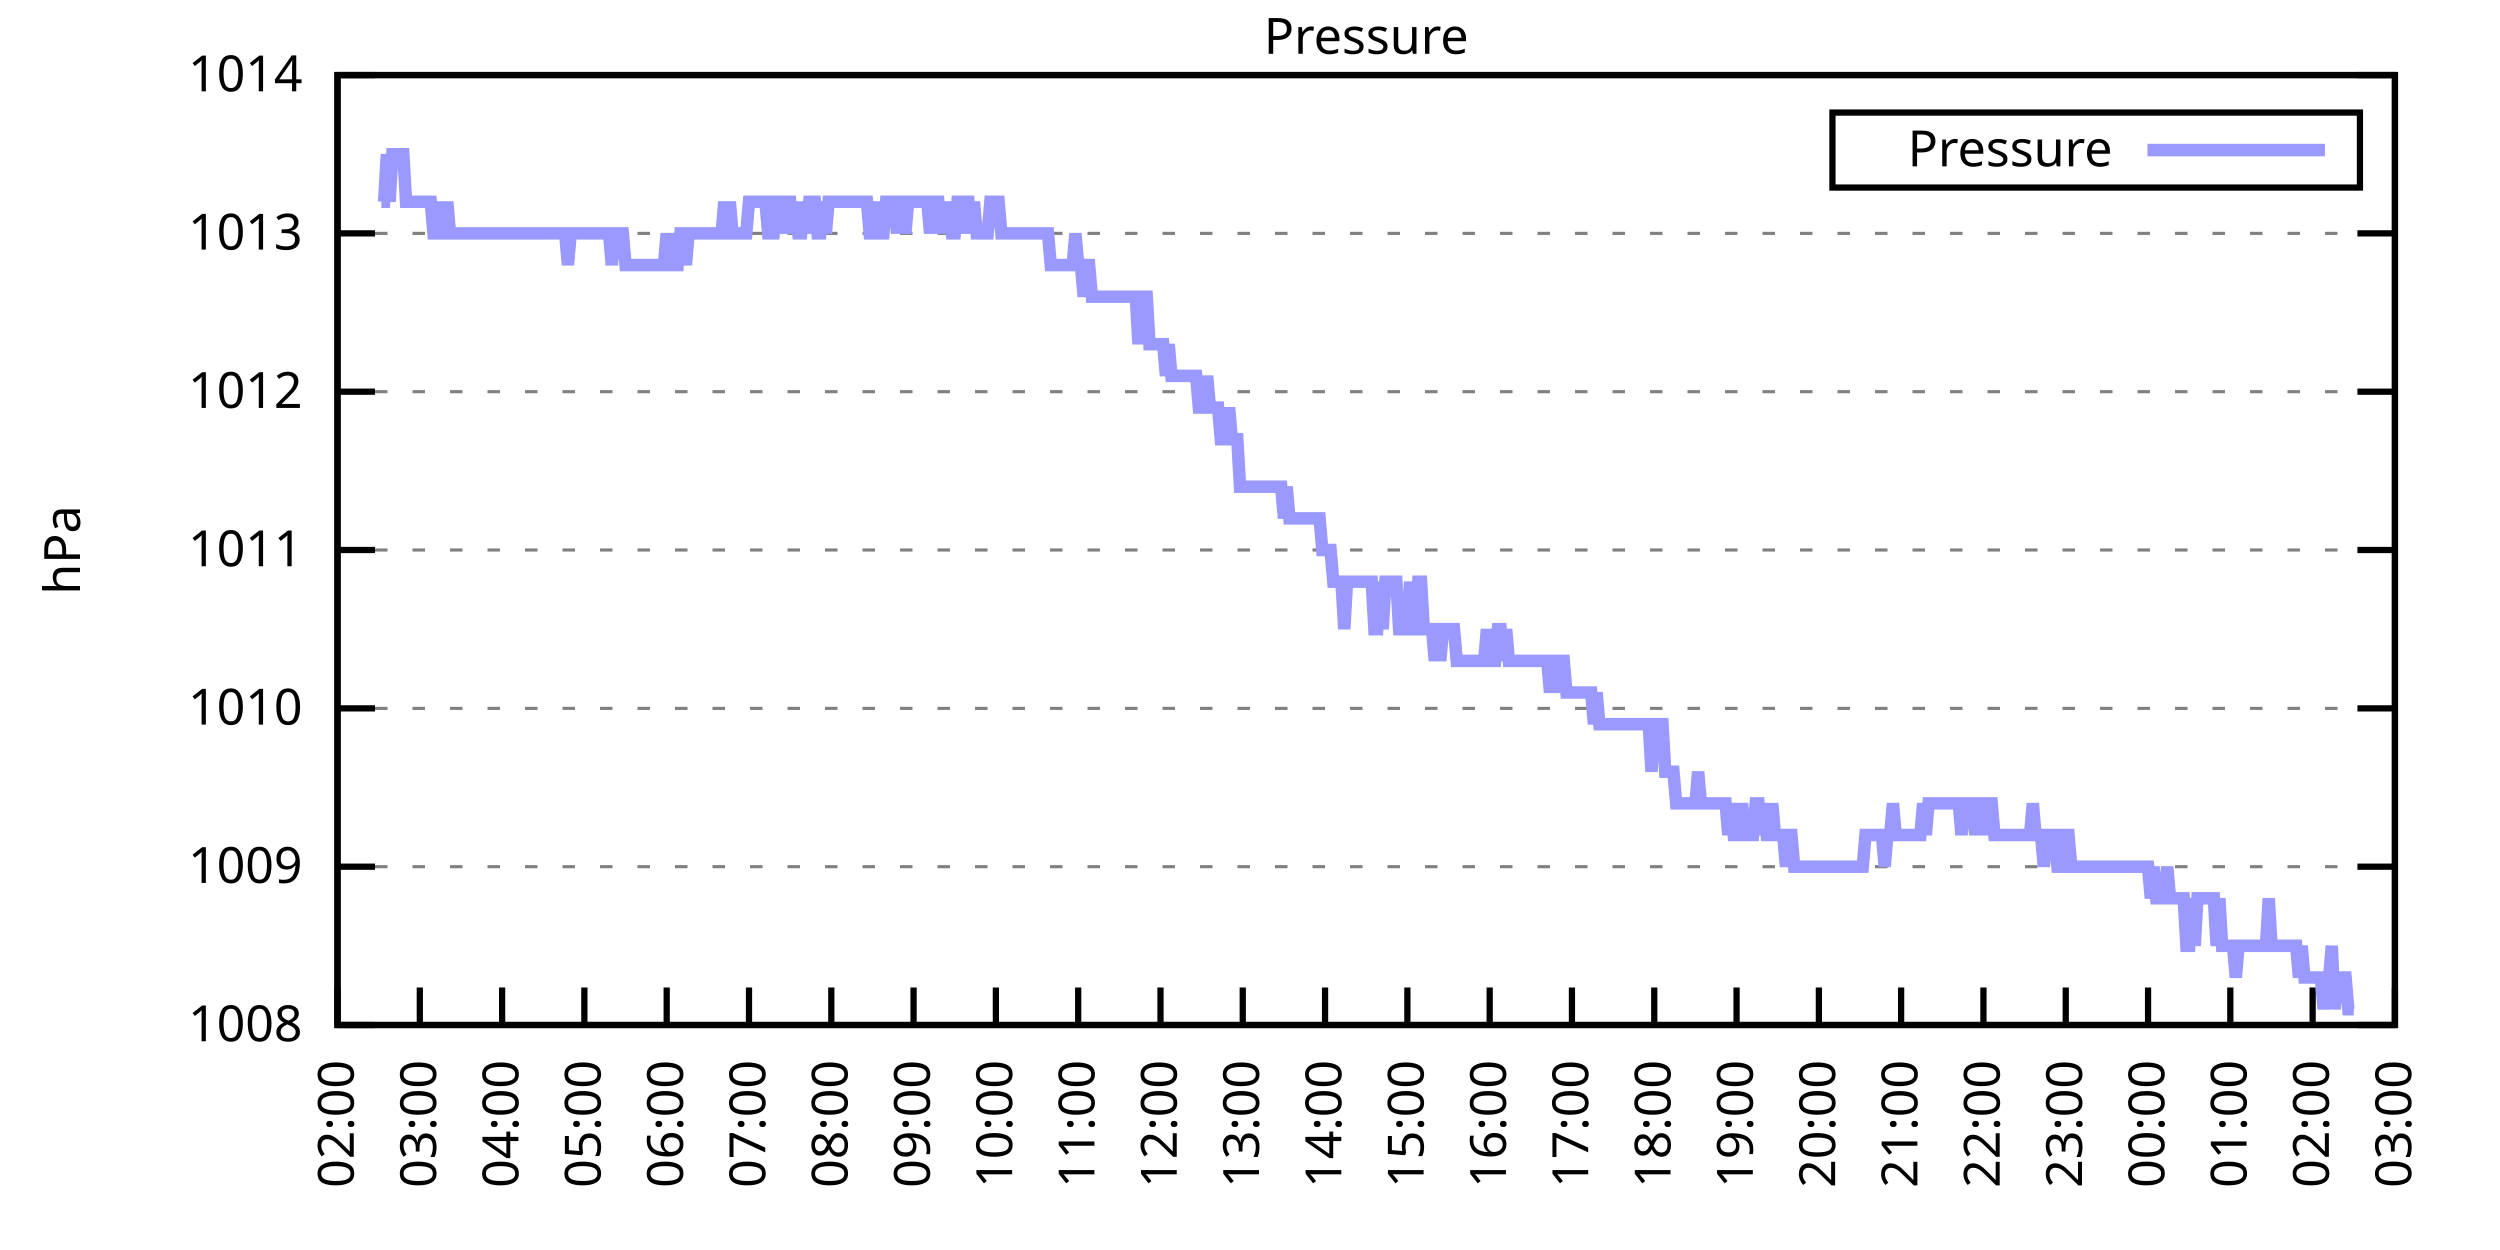
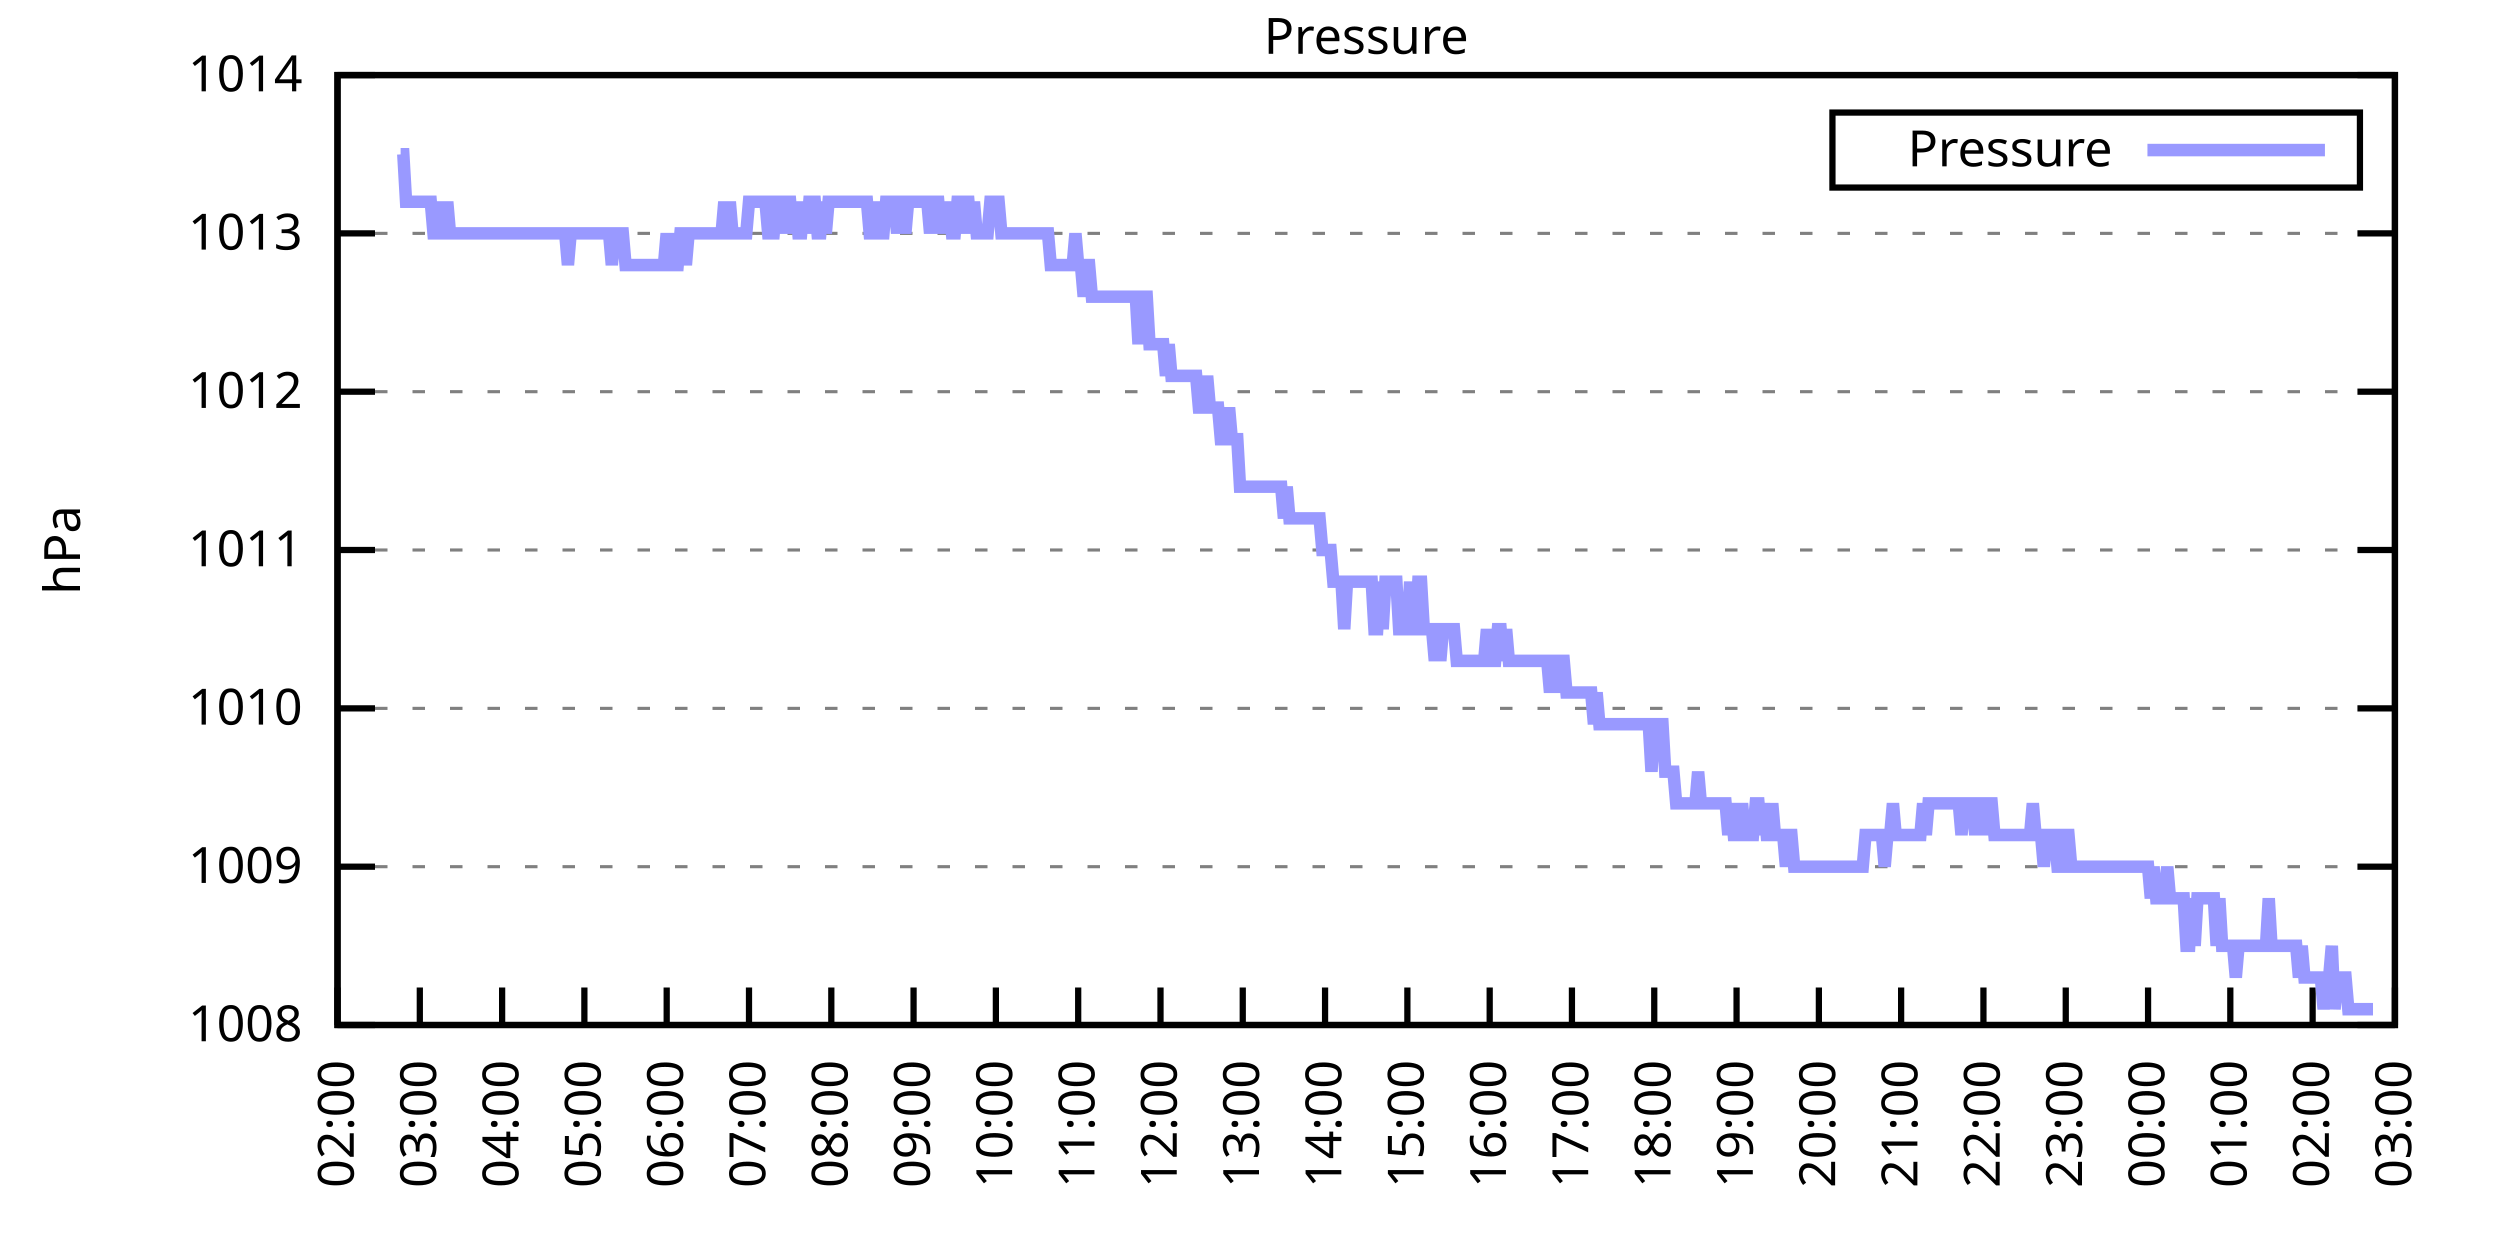
<svg xmlns="http://www.w3.org/2000/svg" xmlns:xlink="http://www.w3.org/1999/xlink" width="400" height="200" viewBox="0 0 400 200">
  <g id="gnuplot_canvas">
    <rect x="0" y="0" width="400" height="200" fill="none" />
    <defs>
      <circle id="gpDot" r="0.5" stroke-width="0.5" stroke="currentColor" />
      <path id="gpPt0" stroke-width="0.333" stroke="currentColor" d="M-1,0 h2 M0,-1 v2" />
      <path id="gpPt1" stroke-width="0.333" stroke="currentColor" d="M-1,-1 L1,1 M1,-1 L-1,1" />
      <path id="gpPt2" stroke-width="0.333" stroke="currentColor" d="M-1,0 L1,0 M0,-1 L0,1 M-1,-1 L1,1 M-1,1 L1,-1" />
      <rect id="gpPt3" stroke-width="0.333" stroke="currentColor" x="-1" y="-1" width="2" height="2" />
      <rect id="gpPt4" stroke-width="0.333" stroke="currentColor" fill="currentColor" x="-1" y="-1" width="2" height="2" />
      <circle id="gpPt5" stroke-width="0.333" stroke="currentColor" cx="0" cy="0" r="1" />
      <use xlink:href="#gpPt5" id="gpPt6" fill="currentColor" stroke="none" />
      <path id="gpPt7" stroke-width="0.333" stroke="currentColor" d="M0,-1.33 L-1.33,0.67 L1.33,0.67 z" />
      <use xlink:href="#gpPt7" id="gpPt8" fill="currentColor" stroke="none" />
      <use xlink:href="#gpPt7" id="gpPt9" stroke="currentColor" transform="rotate(180)" />
      <use xlink:href="#gpPt9" id="gpPt10" fill="currentColor" stroke="none" />
      <use xlink:href="#gpPt3" id="gpPt11" stroke="currentColor" transform="rotate(45)" />
      <use xlink:href="#gpPt11" id="gpPt12" fill="currentColor" stroke="none" />
      <path id="gpPt13" stroke-width="0.333" stroke="currentColor" d="M0,1.330 L1.265,0.411 L0.782,-1.067 L-0.782,-1.076 L-1.265,0.411 z" />
      <use xlink:href="#gpPt13" id="gpPt14" fill="currentColor" stroke="none" />
      <filter id="textbox" filterUnits="objectBoundingBox" x="0" y="0" height="1" width="1">
        <feFlood flood-color="white" flood-opacity="1" result="bgnd" />
        <feComposite in="SourceGraphic" in2="bgnd" operator="atop" />
      </filter>
      <filter id="greybox" filterUnits="objectBoundingBox" x="0" y="0" height="1" width="1">
        <feFlood flood-color="lightgrey" flood-opacity="1" result="grey" />
        <feComposite in="SourceGraphic" in2="grey" operator="atop" />
      </filter>
    </defs>
    <g fill="none" color="white" stroke="currentColor" stroke-width="1.00" stroke-linecap="butt" stroke-linejoin="miter">
</g>
    <g fill="none" color="black" stroke="currentColor" stroke-width="1.00" stroke-linecap="butt" stroke-linejoin="miter">
      <g stroke="none" shape-rendering="crispEdges">
        <polygon fill="rgb(255, 255, 255)" points="54.00,164.00 383.18,164.00 383.18,12.02 54.00,12.02 " />
      </g>
    </g>
    <g fill="none" color="black" stroke="currentColor" stroke-width="1.00" stroke-linecap="butt" stroke-linejoin="miter">
</g>
    <g fill="none" color="black" stroke="black" stroke-width="0.50" stroke-linecap="butt" stroke-linejoin="miter">
</g>
    <g fill="none" color="gray" stroke="currentColor" stroke-width="0.50" stroke-linecap="butt" stroke-linejoin="miter">
      <path stroke="gray" stroke-dasharray="2,4" class="gridline" d="M54.00,164.00 L383.19,164.00  " />
    </g>
    <g fill="none" color="gray" stroke="gray" stroke-width="1.00" stroke-linecap="butt" stroke-linejoin="miter">
</g>
    <g fill="none" color="black" stroke="currentColor" stroke-width="1.00" stroke-linecap="butt" stroke-linejoin="miter">
      <path stroke="black" d="M54.00,164.00 L60.00,164.00 M383.19,164.00 L377.19,164.00  " />
      <g transform="translate(48.40,166.60)" stroke="none" fill="black" font-family="Sans" font-size="8.00" text-anchor="end">
        <text>
          <tspan font-family="Sans"> 1008</tspan>
        </text>
      </g>
    </g>
    <g fill="none" color="black" stroke="currentColor" stroke-width="1.00" stroke-linecap="butt" stroke-linejoin="miter">
</g>
    <g fill="none" color="black" stroke="black" stroke-width="0.50" stroke-linecap="butt" stroke-linejoin="miter">
</g>
    <g fill="none" color="gray" stroke="currentColor" stroke-width="0.50" stroke-linecap="butt" stroke-linejoin="miter">
      <path stroke="gray" stroke-dasharray="2,4" class="gridline" d="M54.00,138.67 L383.19,138.67  " />
    </g>
    <g fill="none" color="gray" stroke="gray" stroke-width="1.00" stroke-linecap="butt" stroke-linejoin="miter">
</g>
    <g fill="none" color="black" stroke="currentColor" stroke-width="1.00" stroke-linecap="butt" stroke-linejoin="miter">
      <path stroke="black" d="M54.00,138.67 L60.00,138.67 M383.19,138.67 L377.19,138.67  " />
      <g transform="translate(48.40,141.27)" stroke="none" fill="black" font-family="Sans" font-size="8.00" text-anchor="end">
        <text>
          <tspan font-family="Sans"> 1009</tspan>
        </text>
      </g>
    </g>
    <g fill="none" color="black" stroke="currentColor" stroke-width="1.00" stroke-linecap="butt" stroke-linejoin="miter">
</g>
    <g fill="none" color="black" stroke="black" stroke-width="0.50" stroke-linecap="butt" stroke-linejoin="miter">
</g>
    <g fill="none" color="gray" stroke="currentColor" stroke-width="0.50" stroke-linecap="butt" stroke-linejoin="miter">
      <path stroke="gray" stroke-dasharray="2,4" class="gridline" d="M54.00,113.34 L383.19,113.34  " />
    </g>
    <g fill="none" color="gray" stroke="gray" stroke-width="1.00" stroke-linecap="butt" stroke-linejoin="miter">
</g>
    <g fill="none" color="black" stroke="currentColor" stroke-width="1.00" stroke-linecap="butt" stroke-linejoin="miter">
      <path stroke="black" d="M54.00,113.34 L60.00,113.34 M383.19,113.34 L377.19,113.34  " />
      <g transform="translate(48.40,115.94)" stroke="none" fill="black" font-family="Sans" font-size="8.00" text-anchor="end">
        <text>
          <tspan font-family="Sans"> 1010</tspan>
        </text>
      </g>
    </g>
    <g fill="none" color="black" stroke="currentColor" stroke-width="1.00" stroke-linecap="butt" stroke-linejoin="miter">
</g>
    <g fill="none" color="black" stroke="black" stroke-width="0.50" stroke-linecap="butt" stroke-linejoin="miter">
</g>
    <g fill="none" color="gray" stroke="currentColor" stroke-width="0.50" stroke-linecap="butt" stroke-linejoin="miter">
      <path stroke="gray" stroke-dasharray="2,4" class="gridline" d="M54.00,88.00 L383.19,88.00  " />
    </g>
    <g fill="none" color="gray" stroke="gray" stroke-width="1.00" stroke-linecap="butt" stroke-linejoin="miter">
</g>
    <g fill="none" color="black" stroke="currentColor" stroke-width="1.00" stroke-linecap="butt" stroke-linejoin="miter">
      <path stroke="black" d="M54.00,88.00 L60.00,88.00 M383.19,88.00 L377.19,88.00  " />
      <g transform="translate(48.40,90.60)" stroke="none" fill="black" font-family="Sans" font-size="8.00" text-anchor="end">
        <text>
          <tspan font-family="Sans"> 1011</tspan>
        </text>
      </g>
    </g>
    <g fill="none" color="black" stroke="currentColor" stroke-width="1.00" stroke-linecap="butt" stroke-linejoin="miter">
</g>
    <g fill="none" color="black" stroke="black" stroke-width="0.50" stroke-linecap="butt" stroke-linejoin="miter">
</g>
    <g fill="none" color="gray" stroke="currentColor" stroke-width="0.50" stroke-linecap="butt" stroke-linejoin="miter">
      <path stroke="gray" stroke-dasharray="2,4" class="gridline" d="M54.00,62.67 L383.19,62.67  " />
    </g>
    <g fill="none" color="gray" stroke="gray" stroke-width="1.00" stroke-linecap="butt" stroke-linejoin="miter">
</g>
    <g fill="none" color="black" stroke="currentColor" stroke-width="1.00" stroke-linecap="butt" stroke-linejoin="miter">
      <path stroke="black" d="M54.00,62.67 L60.00,62.67 M383.19,62.67 L377.19,62.67  " />
      <g transform="translate(48.40,65.27)" stroke="none" fill="black" font-family="Sans" font-size="8.00" text-anchor="end">
        <text>
          <tspan font-family="Sans"> 1012</tspan>
        </text>
      </g>
    </g>
    <g fill="none" color="black" stroke="currentColor" stroke-width="1.00" stroke-linecap="butt" stroke-linejoin="miter">
</g>
    <g fill="none" color="black" stroke="black" stroke-width="0.50" stroke-linecap="butt" stroke-linejoin="miter">
</g>
    <g fill="none" color="gray" stroke="currentColor" stroke-width="0.50" stroke-linecap="butt" stroke-linejoin="miter">
      <path stroke="gray" stroke-dasharray="2,4" class="gridline" d="M54.00,37.34 L383.19,37.34  " />
    </g>
    <g fill="none" color="gray" stroke="gray" stroke-width="1.00" stroke-linecap="butt" stroke-linejoin="miter">
</g>
    <g fill="none" color="black" stroke="currentColor" stroke-width="1.00" stroke-linecap="butt" stroke-linejoin="miter">
      <path stroke="black" d="M54.00,37.34 L60.00,37.34 M383.19,37.34 L377.19,37.34  " />
      <g transform="translate(48.40,39.94)" stroke="none" fill="black" font-family="Sans" font-size="8.00" text-anchor="end">
        <text>
          <tspan font-family="Sans"> 1013</tspan>
        </text>
      </g>
    </g>
    <g fill="none" color="black" stroke="currentColor" stroke-width="1.00" stroke-linecap="butt" stroke-linejoin="miter">
</g>
    <g fill="none" color="black" stroke="black" stroke-width="0.50" stroke-linecap="butt" stroke-linejoin="miter">
</g>
    <g fill="none" color="gray" stroke="currentColor" stroke-width="0.50" stroke-linecap="butt" stroke-linejoin="miter">
      <path stroke="gray" stroke-dasharray="2,4" class="gridline" d="M54.00,12.01 L383.19,12.01  " />
    </g>
    <g fill="none" color="gray" stroke="gray" stroke-width="1.00" stroke-linecap="butt" stroke-linejoin="miter">
</g>
    <g fill="none" color="black" stroke="currentColor" stroke-width="1.00" stroke-linecap="butt" stroke-linejoin="miter">
      <path stroke="black" d="M54.00,12.01 L60.00,12.01 M383.19,12.01 L377.19,12.01  " />
      <g transform="translate(48.40,14.61)" stroke="none" fill="black" font-family="Sans" font-size="8.00" text-anchor="end">
        <text>
          <tspan font-family="Sans"> 1014</tspan>
        </text>
      </g>
    </g>
    <g fill="none" color="black" stroke="currentColor" stroke-width="1.00" stroke-linecap="butt" stroke-linejoin="miter">
      <path stroke="black" d="M54.00,164.00 L54.00,158.00  " />
      <g transform="translate(56.60,169.60) rotate(270.00)" stroke="none" fill="black" font-family="Sans" font-size="8.00" text-anchor="end">
        <text>
          <tspan font-family="Sans">02:00</tspan>
        </text>
      </g>
    </g>
    <g fill="none" color="black" stroke="currentColor" stroke-width="1.00" stroke-linecap="butt" stroke-linejoin="miter">
      <path stroke="black" d="M67.17,164.00 L67.17,158.00  " />
      <g transform="translate(69.77,169.60) rotate(270.00)" stroke="none" fill="black" font-family="Sans" font-size="8.00" text-anchor="end">
        <text>
          <tspan font-family="Sans">03:00</tspan>
        </text>
      </g>
    </g>
    <g fill="none" color="black" stroke="currentColor" stroke-width="1.00" stroke-linecap="butt" stroke-linejoin="miter">
      <path stroke="black" d="M80.34,164.00 L80.34,158.00  " />
      <g transform="translate(82.94,169.60) rotate(270.00)" stroke="none" fill="black" font-family="Sans" font-size="8.00" text-anchor="end">
        <text>
          <tspan font-family="Sans">04:00</tspan>
        </text>
      </g>
    </g>
    <g fill="none" color="black" stroke="currentColor" stroke-width="1.00" stroke-linecap="butt" stroke-linejoin="miter">
      <path stroke="black" d="M93.50,164.00 L93.50,158.00  " />
      <g transform="translate(96.10,169.60) rotate(270.00)" stroke="none" fill="black" font-family="Sans" font-size="8.00" text-anchor="end">
        <text>
          <tspan font-family="Sans">05:00</tspan>
        </text>
      </g>
    </g>
    <g fill="none" color="black" stroke="currentColor" stroke-width="1.00" stroke-linecap="butt" stroke-linejoin="miter">
      <path stroke="black" d="M106.67,164.00 L106.67,158.00  " />
      <g transform="translate(109.27,169.60) rotate(270.00)" stroke="none" fill="black" font-family="Sans" font-size="8.00" text-anchor="end">
        <text>
          <tspan font-family="Sans">06:00</tspan>
        </text>
      </g>
    </g>
    <g fill="none" color="black" stroke="currentColor" stroke-width="1.00" stroke-linecap="butt" stroke-linejoin="miter">
      <path stroke="black" d="M119.84,164.00 L119.84,158.00  " />
      <g transform="translate(122.44,169.60) rotate(270.00)" stroke="none" fill="black" font-family="Sans" font-size="8.00" text-anchor="end">
        <text>
          <tspan font-family="Sans">07:00</tspan>
        </text>
      </g>
    </g>
    <g fill="none" color="black" stroke="currentColor" stroke-width="1.00" stroke-linecap="butt" stroke-linejoin="miter">
      <path stroke="black" d="M133.01,164.00 L133.01,158.00  " />
      <g transform="translate(135.61,169.60) rotate(270.00)" stroke="none" fill="black" font-family="Sans" font-size="8.00" text-anchor="end">
        <text>
          <tspan font-family="Sans">08:00</tspan>
        </text>
      </g>
    </g>
    <g fill="none" color="black" stroke="currentColor" stroke-width="1.00" stroke-linecap="butt" stroke-linejoin="miter">
      <path stroke="black" d="M146.17,164.00 L146.17,158.00  " />
      <g transform="translate(148.77,169.60) rotate(270.00)" stroke="none" fill="black" font-family="Sans" font-size="8.00" text-anchor="end">
        <text>
          <tspan font-family="Sans">09:00</tspan>
        </text>
      </g>
    </g>
    <g fill="none" color="black" stroke="currentColor" stroke-width="1.00" stroke-linecap="butt" stroke-linejoin="miter">
      <path stroke="black" d="M159.34,164.00 L159.34,158.00  " />
      <g transform="translate(161.94,169.60) rotate(270.00)" stroke="none" fill="black" font-family="Sans" font-size="8.00" text-anchor="end">
        <text>
          <tspan font-family="Sans">10:00</tspan>
        </text>
      </g>
    </g>
    <g fill="none" color="black" stroke="currentColor" stroke-width="1.00" stroke-linecap="butt" stroke-linejoin="miter">
      <path stroke="black" d="M172.51,164.00 L172.51,158.00  " />
      <g transform="translate(175.11,169.60) rotate(270.00)" stroke="none" fill="black" font-family="Sans" font-size="8.00" text-anchor="end">
        <text>
          <tspan font-family="Sans">11:00</tspan>
        </text>
      </g>
    </g>
    <g fill="none" color="black" stroke="currentColor" stroke-width="1.00" stroke-linecap="butt" stroke-linejoin="miter">
      <path stroke="black" d="M185.68,164.00 L185.68,158.00  " />
      <g transform="translate(188.28,169.60) rotate(270.00)" stroke="none" fill="black" font-family="Sans" font-size="8.00" text-anchor="end">
        <text>
          <tspan font-family="Sans">12:00</tspan>
        </text>
      </g>
    </g>
    <g fill="none" color="black" stroke="currentColor" stroke-width="1.00" stroke-linecap="butt" stroke-linejoin="miter">
      <path stroke="black" d="M198.84,164.00 L198.84,158.00  " />
      <g transform="translate(201.44,169.60) rotate(270.00)" stroke="none" fill="black" font-family="Sans" font-size="8.00" text-anchor="end">
        <text>
          <tspan font-family="Sans">13:00</tspan>
        </text>
      </g>
    </g>
    <g fill="none" color="black" stroke="currentColor" stroke-width="1.00" stroke-linecap="butt" stroke-linejoin="miter">
      <path stroke="black" d="M212.01,164.00 L212.01,158.00  " />
      <g transform="translate(214.61,169.60) rotate(270.00)" stroke="none" fill="black" font-family="Sans" font-size="8.00" text-anchor="end">
        <text>
          <tspan font-family="Sans">14:00</tspan>
        </text>
      </g>
    </g>
    <g fill="none" color="black" stroke="currentColor" stroke-width="1.00" stroke-linecap="butt" stroke-linejoin="miter">
      <path stroke="black" d="M225.18,164.00 L225.18,158.00  " />
      <g transform="translate(227.78,169.60) rotate(270.00)" stroke="none" fill="black" font-family="Sans" font-size="8.00" text-anchor="end">
        <text>
          <tspan font-family="Sans">15:00</tspan>
        </text>
      </g>
    </g>
    <g fill="none" color="black" stroke="currentColor" stroke-width="1.00" stroke-linecap="butt" stroke-linejoin="miter">
      <path stroke="black" d="M238.35,164.00 L238.35,158.00  " />
      <g transform="translate(240.95,169.60) rotate(270.00)" stroke="none" fill="black" font-family="Sans" font-size="8.00" text-anchor="end">
        <text>
          <tspan font-family="Sans">16:00</tspan>
        </text>
      </g>
    </g>
    <g fill="none" color="black" stroke="currentColor" stroke-width="1.00" stroke-linecap="butt" stroke-linejoin="miter">
      <path stroke="black" d="M251.51,164.00 L251.51,158.00  " />
      <g transform="translate(254.11,169.60) rotate(270.00)" stroke="none" fill="black" font-family="Sans" font-size="8.00" text-anchor="end">
        <text>
          <tspan font-family="Sans">17:00</tspan>
        </text>
      </g>
    </g>
    <g fill="none" color="black" stroke="currentColor" stroke-width="1.00" stroke-linecap="butt" stroke-linejoin="miter">
      <path stroke="black" d="M264.68,164.00 L264.68,158.00  " />
      <g transform="translate(267.28,169.60) rotate(270.00)" stroke="none" fill="black" font-family="Sans" font-size="8.00" text-anchor="end">
        <text>
          <tspan font-family="Sans">18:00</tspan>
        </text>
      </g>
    </g>
    <g fill="none" color="black" stroke="currentColor" stroke-width="1.00" stroke-linecap="butt" stroke-linejoin="miter">
      <path stroke="black" d="M277.85,164.00 L277.85,158.00  " />
      <g transform="translate(280.45,169.60) rotate(270.00)" stroke="none" fill="black" font-family="Sans" font-size="8.00" text-anchor="end">
        <text>
          <tspan font-family="Sans">19:00</tspan>
        </text>
      </g>
    </g>
    <g fill="none" color="black" stroke="currentColor" stroke-width="1.00" stroke-linecap="butt" stroke-linejoin="miter">
      <path stroke="black" d="M291.02,164.00 L291.02,158.00  " />
      <g transform="translate(293.62,169.60) rotate(270.00)" stroke="none" fill="black" font-family="Sans" font-size="8.00" text-anchor="end">
        <text>
          <tspan font-family="Sans">20:00</tspan>
        </text>
      </g>
    </g>
    <g fill="none" color="black" stroke="currentColor" stroke-width="1.00" stroke-linecap="butt" stroke-linejoin="miter">
      <path stroke="black" d="M304.18,164.00 L304.18,158.00  " />
      <g transform="translate(306.78,169.60) rotate(270.00)" stroke="none" fill="black" font-family="Sans" font-size="8.00" text-anchor="end">
        <text>
          <tspan font-family="Sans">21:00</tspan>
        </text>
      </g>
    </g>
    <g fill="none" color="black" stroke="currentColor" stroke-width="1.00" stroke-linecap="butt" stroke-linejoin="miter">
      <path stroke="black" d="M317.35,164.00 L317.35,158.00  " />
      <g transform="translate(319.95,169.60) rotate(270.00)" stroke="none" fill="black" font-family="Sans" font-size="8.00" text-anchor="end">
        <text>
          <tspan font-family="Sans">22:00</tspan>
        </text>
      </g>
    </g>
    <g fill="none" color="black" stroke="currentColor" stroke-width="1.00" stroke-linecap="butt" stroke-linejoin="miter">
      <path stroke="black" d="M330.52,164.00 L330.52,158.00  " />
      <g transform="translate(333.12,169.60) rotate(270.00)" stroke="none" fill="black" font-family="Sans" font-size="8.00" text-anchor="end">
        <text>
          <tspan font-family="Sans">23:00</tspan>
        </text>
      </g>
    </g>
    <g fill="none" color="black" stroke="currentColor" stroke-width="1.00" stroke-linecap="butt" stroke-linejoin="miter">
      <path stroke="black" d="M343.69,164.00 L343.69,158.00  " />
      <g transform="translate(346.29,169.60) rotate(270.00)" stroke="none" fill="black" font-family="Sans" font-size="8.00" text-anchor="end">
        <text>
          <tspan font-family="Sans">00:00</tspan>
        </text>
      </g>
    </g>
    <g fill="none" color="black" stroke="currentColor" stroke-width="1.00" stroke-linecap="butt" stroke-linejoin="miter">
      <path stroke="black" d="M356.85,164.00 L356.85,158.00  " />
      <g transform="translate(359.45,169.60) rotate(270.00)" stroke="none" fill="black" font-family="Sans" font-size="8.00" text-anchor="end">
        <text>
          <tspan font-family="Sans">01:00</tspan>
        </text>
      </g>
    </g>
    <g fill="none" color="black" stroke="currentColor" stroke-width="1.00" stroke-linecap="butt" stroke-linejoin="miter">
      <path stroke="black" d="M370.02,164.00 L370.02,158.00  " />
      <g transform="translate(372.62,169.60) rotate(270.00)" stroke="none" fill="black" font-family="Sans" font-size="8.00" text-anchor="end">
        <text>
          <tspan font-family="Sans">02:00</tspan>
        </text>
      </g>
    </g>
    <g fill="none" color="black" stroke="currentColor" stroke-width="1.00" stroke-linecap="butt" stroke-linejoin="miter">
      <path stroke="black" d="M383.19,164.00 L383.19,158.00  " />
      <g transform="translate(385.79,169.60) rotate(270.00)" stroke="none" fill="black" font-family="Sans" font-size="8.00" text-anchor="end">
        <text>
          <tspan font-family="Sans">03:00</tspan>
        </text>
      </g>
    </g>
    <g fill="none" color="black" stroke="currentColor" stroke-width="1.00" stroke-linecap="butt" stroke-linejoin="miter">
</g>
    <g fill="none" color="black" stroke="currentColor" stroke-width="1.00" stroke-linecap="butt" stroke-linejoin="miter">
      <path stroke="black" d="M54.00,12.01 L54.00,164.00 L383.19,164.00 L383.19,12.01 L54.00,12.01 Z  " />
    </g>
    <g fill="none" color="black" stroke="currentColor" stroke-width="1.00" stroke-linecap="butt" stroke-linejoin="miter">
</g>
    <g fill="none" color="black" stroke="currentColor" stroke-width="1.00" stroke-linecap="butt" stroke-linejoin="miter">
      <path stroke="black" d="M293.19,30.01 L293.19,18.01 L377.59,18.01 L377.59,30.01 L293.19,30.01 Z  " />
    </g>
    <g id="Pressure_plot_1">
      <g fill="none" color="white" stroke="black" stroke-width="2.00" stroke-linecap="butt" stroke-linejoin="miter">
</g>
      <g fill="none" color="black" stroke="currentColor" stroke-width="2.00" stroke-linecap="butt" stroke-linejoin="miter">
        <g transform="translate(337.99,26.61)" stroke="none" fill="black" font-family="Sans" font-size="8.00" text-anchor="end">
          <text>
            <tspan font-family="Sans">Pressure</tspan>
          </text>
        </g>
      </g>
      <g fill="none" color="black" stroke="currentColor" stroke-width="2.00" stroke-linecap="butt" stroke-linejoin="miter">
-         <path stroke="rgb(153, 153, 255)" d="M343.59,24.01 L371.99,24.01 M61.02,32.28 L61.46,32.28 L61.90,24.68 L62.34,32.28 L62.78,24.68 L63.22,24.68   L63.66,24.68 L64.10,24.68 L64.53,24.68 L64.97,32.28 L65.41,32.28 L65.85,32.28 L66.29,32.28 L66.73,32.28   L67.17,32.28 L67.61,32.28 L68.05,32.28 L68.48,32.28 L68.92,32.28 L69.36,37.34 L69.80,37.34 L70.24,37.34   L70.68,32.28 L71.12,37.34 L71.56,32.28 L72.00,37.34 L72.43,37.34 L72.87,37.34 L73.31,37.34 L73.75,37.34   L74.19,37.34 L74.63,37.34 L75.07,37.34 L75.51,37.34 L75.95,37.34 L76.38,37.34 L76.82,37.34 L77.26,37.34   L77.70,37.34 L78.14,37.34 L78.58,37.34 L79.02,37.34 L79.46,37.34 L79.90,37.34 L80.34,37.34 L80.77,37.34   L81.21,37.34 L81.65,37.34 L82.09,37.34 L82.53,37.34 L82.97,37.34 L83.41,37.34 L83.85,37.34 L84.29,37.34   L84.72,37.34 L85.16,37.34 L85.60,37.34 L86.04,37.34 L86.48,37.34 L86.92,37.34 L87.36,37.34 L87.80,37.34   L88.24,37.34 L88.67,37.34 L89.11,37.34 L89.55,37.34 L89.99,37.34 L90.43,37.34 L90.87,42.41 L91.31,37.34   L91.75,37.34 L92.19,37.34 L92.62,37.34 L93.06,37.34 L93.50,37.34 L93.94,37.34 L94.38,37.34 L94.82,37.34   L95.26,37.34 L95.70,37.34 L96.14,37.34 L96.58,37.34 L97.01,37.34 L97.45,37.34 L97.89,42.41 L98.33,37.34   L98.77,37.34 L99.21,37.34 L99.65,37.34 L100.09,42.41 L100.53,42.41 L100.96,42.41 L101.40,42.41 L101.84,42.41   L102.28,42.41 L102.72,42.41 L103.16,42.41 L103.60,42.41 L104.04,42.41 L104.48,42.41 L104.91,42.41 L105.35,42.41   L105.79,42.41 L106.23,42.41 L106.67,37.34 L107.11,42.41 L107.55,37.34 L107.99,42.41 L108.43,42.41 L108.87,37.34   L109.30,37.34 L109.74,42.41 L110.18,37.34 L110.62,37.34 L111.06,37.34 L111.50,37.34 L111.94,37.34 L112.38,37.34   L112.82,37.34 L113.25,37.34 L113.69,37.34 L114.13,37.34 L114.57,37.34 L115.01,37.34 L115.45,37.34 L115.89,32.28   L116.33,37.34 L116.77,32.28 L117.20,37.34 L117.64,37.34 L118.08,37.34 L118.52,37.34 L118.96,37.34 L119.40,37.34   L119.84,32.28 L120.28,32.28 L120.72,32.28 L121.15,32.28 L121.59,32.28 L122.03,32.28 L122.47,32.28 L122.91,37.34   L123.35,37.34 L123.79,37.34 L124.23,32.28 L124.67,32.28 L125.11,32.28 L125.54,37.34 L125.98,32.28 L126.42,32.28   L126.86,37.34 L127.30,32.28 L127.74,37.34 L128.18,37.34 L128.62,32.28 L129.06,37.34 L129.49,32.28 L129.93,32.28   L130.37,32.28 L130.81,37.34 L131.25,37.34 L131.69,32.28 L132.13,37.34 L132.57,32.28 L133.01,32.28 L133.44,32.28   L133.88,32.28 L134.32,32.28 L134.76,32.28 L135.20,32.28 L135.64,32.28 L136.08,32.28 L136.52,32.28 L136.96,32.28   L137.39,32.28 L137.83,32.28 L138.27,32.28 L138.71,32.28 L139.15,37.34 L139.59,37.34 L140.03,32.28 L140.47,37.34   L140.91,37.34 L141.35,37.34 L141.78,32.28 L142.22,32.28 L142.66,32.28 L143.10,32.28 L143.54,37.34 L143.98,32.28   L144.42,32.28 L144.86,37.34 L145.30,32.28 L145.73,32.28 L146.17,32.28 L146.61,32.28 L147.05,32.28 L147.49,32.28   L147.93,32.28 L148.37,32.28 L148.81,37.34 L149.25,32.28 L149.68,32.28 L150.12,32.28 L150.56,37.34 L151.00,32.28   L151.44,37.34 L151.88,32.28 L152.32,37.34 L152.76,37.34 L153.20,32.28 L153.63,32.28 L154.07,37.34 L154.51,32.28   L154.95,32.28 L155.39,37.34 L155.83,32.28 L156.27,37.34 L156.71,37.34 L157.15,37.34 L157.59,37.34 L158.02,37.34   L158.46,32.28 L158.90,32.28 L159.34,32.28 L159.78,32.28 L160.22,37.34 L160.66,37.34 L161.10,37.34 L161.54,37.34   L161.97,37.34 L162.41,37.34 L162.85,37.34 L163.29,37.34 L163.73,37.34 L164.17,37.34 L164.61,37.34 L165.05,37.34   L165.49,37.34 L165.92,37.34 L166.36,37.34 L166.80,37.34 L167.24,37.34 L167.68,37.34 L168.12,42.41 L168.56,42.41   L169.00,42.41 L169.44,42.41 L169.87,42.41 L170.31,42.41 L170.75,42.41 L171.19,42.41 L171.63,42.41 L172.07,37.34   L172.51,42.41 L172.95,42.41 L173.39,47.47 L173.83,42.41 L174.26,42.41 L174.70,47.47 L175.14,47.47 L175.58,47.47   L176.02,47.47 L176.46,47.47 L176.90,47.47 L177.34,47.47 L177.78,47.47 L178.21,47.47 L178.65,47.47 L179.09,47.47   L179.53,47.47 L179.97,47.47 L180.41,47.47 L180.85,47.47 L181.29,47.47 L181.73,47.47 L182.16,55.07 L182.60,47.47   L183.04,47.47 L183.48,47.47 L183.92,55.07 L184.36,55.07 L184.80,55.07 L185.24,55.07 L185.68,55.07 L186.11,55.07   L186.55,60.14 L186.99,55.07 L187.43,60.14 L187.87,60.14 L188.31,60.14 L188.75,60.14 L189.19,60.14 L189.63,60.14   L190.07,60.14 L190.50,60.14 L190.94,60.14 L191.38,60.14 L191.82,65.21 L192.26,65.21 L192.70,65.21 L193.14,60.14   L193.58,65.21 L194.02,65.21 L194.45,65.21 L194.89,65.21 L195.33,70.27 L195.77,70.27 L196.21,70.27 L196.65,65.21   L197.09,70.27 L197.53,70.27 L197.97,70.27 L198.40,77.87 L198.84,77.87 L199.28,77.87 L199.72,77.87 L200.16,77.87   L200.60,77.87 L201.04,77.87 L201.48,77.87 L201.92,77.87 L202.35,77.87 L202.79,77.87 L203.23,77.87 L203.67,77.87   L204.11,77.87 L204.55,77.87 L204.99,77.87 L205.43,82.94 L205.87,77.87 L206.31,82.94 L206.74,82.94 L207.18,82.94   L207.62,82.94 L208.06,82.94 L208.50,82.94 L208.94,82.94 L209.38,82.94 L209.82,82.94 L210.26,82.94 L210.69,82.94   L211.13,82.94 L211.57,88.00 L212.01,88.00 L212.45,88.00 L212.89,88.00 L213.33,93.07 L213.77,93.07 L214.21,93.07   L214.64,93.07 L215.08,100.67 L215.52,93.07 L215.96,93.07 L216.40,93.07 L216.84,93.07 L217.28,93.07 L217.72,93.07   L218.16,93.07 L218.60,93.07 L219.03,93.07 L219.47,93.07 L219.91,100.67 L220.35,100.67 L220.79,93.07 L221.23,100.67   L221.67,93.07 L222.11,93.07 L222.55,93.07 L222.98,93.07 L223.42,93.07 L223.86,100.67 L224.30,100.67 L224.74,100.67   L225.18,100.67 L225.62,93.07 L226.06,100.67 L226.50,100.67 L226.93,93.07 L227.37,93.07 L227.81,100.67 L228.25,100.67   L228.69,100.67 L229.13,100.67 L229.57,105.74 L230.01,100.67 L230.45,105.74 L230.88,100.67 L231.32,100.67 L231.76,100.67   L232.20,100.67 L232.64,100.67 L233.08,105.74 L233.52,105.74 L233.96,105.74 L234.40,105.74 L234.84,105.74 L235.27,105.74   L235.71,105.74 L236.15,105.74 L236.59,105.74 L237.03,105.74 L237.47,105.74 L237.91,100.67 L238.35,105.74 L238.79,105.74   L239.22,105.74 L239.66,100.67 L240.10,100.67 L240.54,105.74 L240.98,100.67 L241.42,105.74 L241.86,105.74 L242.30,105.74   L242.74,105.74 L243.17,105.74 L243.61,105.74 L244.05,105.74 L244.49,105.74 L244.93,105.74 L245.37,105.74 L245.81,105.74   L246.25,105.74 L246.69,105.74 L247.12,105.74 L247.56,105.74 L248.00,110.80 L248.44,105.74 L248.88,105.74 L249.32,110.80   L249.76,105.74 L250.20,105.74 L250.64,110.80 L251.08,110.80 L251.51,110.80 L251.95,110.80 L252.39,110.80 L252.83,110.80   L253.27,110.80 L253.71,110.80 L254.15,110.80 L254.59,110.80 L255.03,115.87 L255.46,110.80 L255.90,115.87 L256.34,115.87   L256.78,115.87 L257.22,115.87 L257.66,115.87 L258.10,115.87 L258.54,115.87 L258.98,115.87 L259.41,115.87 L259.85,115.87   L260.29,115.87 L260.73,115.87 L261.17,115.87 L261.61,115.87 L262.05,115.87 L262.49,115.87 L262.93,115.87 L263.36,115.87   L263.80,115.87 L264.24,123.47 L264.68,115.87 L265.12,115.87 L265.56,115.87 L266.00,115.87 L266.44,123.47 L266.88,123.47   L267.32,123.47 L267.75,123.47 L268.19,128.54 L268.63,128.54 L269.07,128.54 L269.51,128.54 L269.95,128.54 L270.39,128.54   L270.83,128.54 L271.27,128.54 L271.70,123.47 L272.14,128.54 L272.58,128.54 L273.02,128.54 L273.46,128.54 L273.90,128.54   L274.34,128.54 L274.78,128.54 L275.22,128.54 L275.65,128.54 L276.09,128.54 L276.53,133.60 L276.97,128.54 L277.41,133.60   L277.85,133.60 L278.29,133.60 L278.73,128.54 L279.17,133.60 L279.60,133.60 L280.04,133.60 L280.48,133.60 L280.92,128.54   L281.36,128.54 L281.80,133.60 L282.24,128.54 L282.68,133.60 L283.12,133.60 L283.56,128.54 L283.99,133.60 L284.43,133.60   L284.87,133.60 L285.31,133.60 L285.75,138.67 L286.19,133.60 L286.63,133.60 L287.07,138.67 L287.51,138.67 L287.94,138.67   L288.38,138.67 L288.82,138.67 L289.26,138.67 L289.70,138.67 L290.14,138.67 L290.58,138.67 L291.02,138.67 L291.46,138.67   L291.89,138.67 L292.33,138.67 L292.77,138.67 L293.21,138.67 L293.65,138.67 L294.09,138.67 L294.53,138.67 L294.97,138.67   L295.41,138.67 L295.84,138.67 L296.28,138.67 L296.72,138.67 L297.16,138.67 L297.60,138.67 L298.04,138.67 L298.48,133.60   L298.92,133.60 L299.36,133.60 L299.80,133.60 L300.23,133.60 L300.67,133.60 L301.11,133.60 L301.55,138.67 L301.99,133.60   L302.43,133.60 L302.87,128.54 L303.31,133.60 L303.75,133.60 L304.18,133.60 L304.62,133.60 L305.06,133.60 L305.50,133.60   L305.94,133.60 L306.38,133.60 L306.82,133.60 L307.26,133.60 L307.70,128.54 L308.13,133.60 L308.57,128.54 L309.01,128.54   L309.45,128.54 L309.89,128.54 L310.33,128.54 L310.77,128.54 L311.21,128.54 L311.65,128.54 L312.08,128.54 L312.52,128.54   L312.96,128.54 L313.40,128.54 L313.84,133.60 L314.28,128.54 L314.72,128.54 L315.16,128.54 L315.60,128.54 L316.04,133.60   L316.47,128.54 L316.91,128.54 L317.35,128.54 L317.79,133.60 L318.23,128.54 L318.67,128.54 L319.11,133.60 L319.55,133.60   L319.99,133.60 L320.42,133.60 L320.86,133.60 L321.30,133.60 L321.74,133.60 L322.18,133.60 L322.62,133.60 L323.06,133.60   L323.50,133.60 L323.94,133.60 L324.37,133.60 L324.81,133.60 L325.25,128.54 L325.69,133.60 L326.13,133.60 L326.57,133.60   L327.01,138.67 L327.45,133.60 L327.89,133.60 L328.33,133.60 L328.76,133.60 L329.20,138.67 L329.64,138.67 L330.08,138.67   L330.52,133.60 L330.96,133.60 L331.40,138.67 L331.84,138.67 L332.28,138.67 L332.71,138.67 L333.15,138.67 L333.59,138.67   L334.03,138.67 L334.47,138.67 L334.91,138.67 L335.35,138.67 L335.79,138.67 L336.23,138.67 L336.66,138.67 L337.10,138.67   L337.54,138.67 L337.98,138.67 L338.42,138.67 L338.86,138.67 L339.30,138.67 L339.74,138.67 L340.18,138.67 L340.61,138.67   L341.05,138.67 L341.49,138.67 L341.93,138.67 L342.37,138.67 L342.81,138.67 L343.25,138.67 L343.69,138.67 L344.13,143.73   L344.57,138.67 L345.00,143.73 L345.44,143.73 L345.88,143.73 L346.32,143.73 L346.76,138.67 L347.20,143.73 L347.64,143.73   L348.08,143.73 L348.52,143.73 L348.95,143.73 L349.39,143.73 L349.83,151.33 L350.27,151.33 L350.71,143.73 L351.15,151.33   L351.59,143.73 L352.03,143.73 L352.47,143.73 L352.90,143.73 L353.34,143.73 L353.78,143.73 L354.22,143.73 L354.66,151.33   L355.10,143.73 L355.54,151.33 L355.98,151.33 L356.42,151.33 L356.85,151.33 L357.29,151.33 L357.73,156.40 L358.17,151.33   L358.61,151.33 L359.05,151.33 L359.49,151.33 L359.93,151.33 L360.37,151.33 L360.81,151.33 L361.24,151.33 L361.68,151.33   L362.12,151.33 L362.56,151.33 L363.00,143.73 L363.44,151.33 L363.88,151.33 L364.32,151.33 L364.76,151.33 L365.19,151.33   L365.63,151.33 L366.07,151.33 L366.51,151.33 L366.95,151.33 L367.39,151.33 L367.83,156.40 L368.27,151.33 L368.71,156.40   L369.14,156.40 L369.58,156.40 L370.02,156.40 L370.46,156.40 L370.90,156.40 L371.34,156.40 L371.78,161.47 L372.22,156.40   L372.66,156.40 L373.09,151.33 L373.53,161.47 L373.97,156.40 L374.41,156.40 L374.85,156.40 L375.29,156.40 L375.73,161.47   L376.17,161.47 L376.61,161.47  " />
+         <path stroke="rgb(153, 153, 255)" d="M343.59,24.01 L371.99,24.01 M64.10,24.68 L64.53,24.68 L64.97,32.28 L65.41,32.28 L65.85,32.28 L66.29,32.28   L66.73,32.28 L67.17,32.28 L67.61,32.28 L68.05,32.28 L68.48,32.28 L68.92,32.28 L69.36,37.34 L69.80,37.34   L70.24,37.34 L70.68,32.28 L71.12,37.34 L71.56,32.28 L72.00,37.34 L72.43,37.34 L72.87,37.34 L73.31,37.34   L73.75,37.34 L74.19,37.34 L74.63,37.34 L75.07,37.34 L75.51,37.34 L75.95,37.34 L76.38,37.34 L76.82,37.34   L77.26,37.34 L77.70,37.34 L78.14,37.34 L78.58,37.34 L79.02,37.34 L79.46,37.34 L79.90,37.34 L80.34,37.34   L80.77,37.34 L81.21,37.34 L81.65,37.34 L82.09,37.34 L82.53,37.34 L82.97,37.34 L83.41,37.34 L83.85,37.34   L84.29,37.34 L84.72,37.34 L85.16,37.34 L85.60,37.34 L86.04,37.34 L86.48,37.34 L86.92,37.34 L87.36,37.34   L87.80,37.34 L88.24,37.34 L88.67,37.34 L89.11,37.34 L89.55,37.34 L89.99,37.34 L90.43,37.34 L90.87,42.41   L91.31,37.34 L91.75,37.34 L92.19,37.34 L92.62,37.34 L93.06,37.34 L93.50,37.34 L93.94,37.34 L94.38,37.34   L94.82,37.34 L95.26,37.34 L95.70,37.34 L96.14,37.34 L96.58,37.34 L97.01,37.34 L97.45,37.34 L97.89,42.41   L98.33,37.34 L98.77,37.34 L99.21,37.34 L99.65,37.34 L100.09,42.41 L100.53,42.41 L100.96,42.41 L101.40,42.41   L101.84,42.41 L102.28,42.41 L102.72,42.41 L103.16,42.41 L103.60,42.41 L104.04,42.41 L104.48,42.41 L104.91,42.41   L105.35,42.41 L105.79,42.41 L106.23,42.41 L106.67,37.34 L107.11,42.41 L107.55,37.34 L107.99,42.41 L108.43,42.41   L108.87,37.34 L109.30,37.34 L109.74,42.41 L110.18,37.34 L110.62,37.34 L111.06,37.34 L111.50,37.34 L111.94,37.34   L112.38,37.34 L112.82,37.34 L113.25,37.34 L113.69,37.34 L114.13,37.34 L114.57,37.34 L115.01,37.34 L115.45,37.34   L115.89,32.28 L116.33,37.34 L116.77,32.28 L117.20,37.34 L117.64,37.34 L118.08,37.34 L118.52,37.34 L118.96,37.34   L119.40,37.34 L119.84,32.28 L120.28,32.28 L120.72,32.28 L121.15,32.28 L121.59,32.28 L122.03,32.28 L122.47,32.28   L122.91,37.34 L123.35,37.34 L123.79,37.34 L124.23,32.28 L124.67,32.28 L125.11,32.28 L125.54,37.34 L125.98,32.28   L126.42,32.28 L126.86,37.34 L127.30,32.28 L127.74,37.34 L128.18,37.34 L128.62,32.28 L129.06,37.34 L129.49,32.28   L129.93,32.28 L130.37,32.28 L130.81,37.34 L131.25,37.34 L131.69,32.28 L132.13,37.34 L132.57,32.28 L133.01,32.28   L133.44,32.28 L133.88,32.28 L134.32,32.28 L134.76,32.28 L135.20,32.28 L135.64,32.28 L136.08,32.28 L136.52,32.28   L136.96,32.28 L137.39,32.28 L137.83,32.28 L138.27,32.28 L138.71,32.28 L139.15,37.34 L139.59,37.34 L140.03,32.28   L140.47,37.34 L140.91,37.34 L141.35,37.34 L141.78,32.28 L142.22,32.28 L142.66,32.28 L143.10,32.28 L143.54,37.34   L143.98,32.28 L144.42,32.28 L144.86,37.34 L145.30,32.28 L145.73,32.28 L146.17,32.28 L146.61,32.28 L147.05,32.28   L147.49,32.28 L147.93,32.28 L148.37,32.28 L148.81,37.34 L149.25,32.28 L149.68,32.28 L150.12,32.28 L150.56,37.34   L151.00,32.28 L151.44,37.34 L151.88,32.28 L152.32,37.34 L152.76,37.34 L153.20,32.28 L153.63,32.28 L154.07,37.34   L154.51,32.28 L154.95,32.28 L155.39,37.34 L155.83,32.28 L156.27,37.34 L156.71,37.34 L157.15,37.34 L157.59,37.34   L158.02,37.34 L158.46,32.28 L158.90,32.28 L159.34,32.28 L159.78,32.28 L160.22,37.34 L160.66,37.34 L161.10,37.34   L161.54,37.34 L161.97,37.34 L162.41,37.34 L162.85,37.34 L163.29,37.34 L163.73,37.34 L164.17,37.34 L164.61,37.34   L165.05,37.34 L165.49,37.34 L165.92,37.34 L166.36,37.34 L166.80,37.34 L167.24,37.34 L167.68,37.34 L168.12,42.41   L168.56,42.41 L169.00,42.41 L169.44,42.41 L169.87,42.41 L170.31,42.41 L170.75,42.41 L171.19,42.41 L171.63,42.41   L172.07,37.34 L172.51,42.41 L172.95,42.41 L173.39,47.47 L173.83,42.41 L174.26,42.41 L174.70,47.47 L175.14,47.47   L175.58,47.47 L176.02,47.47 L176.46,47.47 L176.90,47.47 L177.34,47.47 L177.78,47.47 L178.21,47.47 L178.65,47.47   L179.09,47.47 L179.53,47.47 L179.97,47.47 L180.41,47.47 L180.85,47.47 L181.29,47.47 L181.73,47.47 L182.16,55.07   L182.60,47.47 L183.04,47.47 L183.48,47.47 L183.92,55.07 L184.36,55.07 L184.80,55.07 L185.24,55.07 L185.68,55.07   L186.11,55.07 L186.55,60.14 L186.99,55.07 L187.43,60.14 L187.87,60.14 L188.31,60.14 L188.75,60.14 L189.19,60.14   L189.63,60.14 L190.07,60.14 L190.50,60.14 L190.94,60.14 L191.38,60.14 L191.82,65.21 L192.26,65.21 L192.70,65.21   L193.14,60.14 L193.58,65.21 L194.02,65.21 L194.45,65.21 L194.89,65.21 L195.33,70.27 L195.77,70.27 L196.21,70.27   L196.65,65.21 L197.09,70.27 L197.53,70.27 L197.97,70.27 L198.40,77.87 L198.84,77.87 L199.28,77.87 L199.72,77.87   L200.16,77.87 L200.60,77.87 L201.04,77.87 L201.48,77.87 L201.92,77.87 L202.35,77.87 L202.79,77.87 L203.23,77.87   L203.67,77.87 L204.11,77.87 L204.55,77.87 L204.99,77.87 L205.43,82.94 L205.87,77.87 L206.31,82.94 L206.74,82.94   L207.18,82.94 L207.62,82.94 L208.06,82.94 L208.50,82.94 L208.94,82.94 L209.38,82.94 L209.82,82.94 L210.26,82.94   L210.69,82.94 L211.13,82.94 L211.57,88.00 L212.01,88.00 L212.45,88.00 L212.89,88.00 L213.33,93.07 L213.77,93.07   L214.21,93.07 L214.64,93.07 L215.08,100.67 L215.52,93.07 L215.96,93.07 L216.40,93.07 L216.84,93.07 L217.28,93.07   L217.72,93.07 L218.16,93.07 L218.60,93.07 L219.03,93.07 L219.47,93.07 L219.91,100.67 L220.35,100.67 L220.79,93.07   L221.23,100.67 L221.67,93.07 L222.11,93.07 L222.55,93.07 L222.98,93.07 L223.42,93.07 L223.86,100.67 L224.30,100.67   L224.74,100.67 L225.18,100.67 L225.62,93.07 L226.06,100.67 L226.50,100.67 L226.93,93.07 L227.37,93.07 L227.81,100.67   L228.25,100.67 L228.69,100.67 L229.13,100.67 L229.57,105.74 L230.01,100.67 L230.45,105.74 L230.88,100.67 L231.32,100.67   L231.76,100.67 L232.20,100.67 L232.64,100.67 L233.08,105.74 L233.52,105.74 L233.96,105.74 L234.40,105.74 L234.84,105.74   L235.27,105.74 L235.71,105.74 L236.15,105.74 L236.59,105.74 L237.03,105.74 L237.47,105.74 L237.91,100.67 L238.35,105.74   L238.79,105.74 L239.22,105.74 L239.66,100.67 L240.10,100.67 L240.54,105.74 L240.98,100.67 L241.42,105.74 L241.86,105.74   L242.30,105.74 L242.74,105.74 L243.17,105.74 L243.61,105.74 L244.05,105.74 L244.49,105.74 L244.93,105.74 L245.37,105.74   L245.81,105.74 L246.25,105.74 L246.69,105.74 L247.12,105.74 L247.56,105.74 L248.00,110.80 L248.44,105.74 L248.88,105.74   L249.32,110.80 L249.76,105.74 L250.20,105.74 L250.64,110.80 L251.08,110.80 L251.51,110.80 L251.95,110.80 L252.39,110.80   L252.83,110.80 L253.27,110.80 L253.71,110.80 L254.15,110.80 L254.59,110.80 L255.03,115.87 L255.46,110.80 L255.90,115.87   L256.34,115.87 L256.78,115.87 L257.22,115.87 L257.66,115.87 L258.10,115.87 L258.54,115.87 L258.98,115.87 L259.41,115.87   L259.85,115.87 L260.29,115.87 L260.73,115.87 L261.17,115.87 L261.61,115.87 L262.05,115.87 L262.49,115.87 L262.93,115.87   L263.36,115.87 L263.80,115.87 L264.24,123.47 L264.68,115.87 L265.12,115.87 L265.56,115.87 L266.00,115.87 L266.44,123.47   L266.88,123.47 L267.32,123.47 L267.75,123.47 L268.19,128.54 L268.63,128.54 L269.07,128.54 L269.51,128.54 L269.95,128.54   L270.39,128.54 L270.83,128.54 L271.27,128.54 L271.70,123.47 L272.14,128.54 L272.58,128.54 L273.02,128.54 L273.46,128.54   L273.90,128.54 L274.34,128.54 L274.78,128.54 L275.22,128.54 L275.65,128.54 L276.09,128.54 L276.53,133.60 L276.97,128.54   L277.41,133.60 L277.85,133.60 L278.29,133.60 L278.73,128.54 L279.17,133.60 L279.60,133.60 L280.04,133.60 L280.48,133.60   L280.92,128.54 L281.36,128.54 L281.80,133.60 L282.24,128.54 L282.68,133.60 L283.12,133.60 L283.56,128.54 L283.99,133.60   L284.43,133.60 L284.87,133.60 L285.31,133.60 L285.75,138.67 L286.19,133.60 L286.63,133.60 L287.07,138.67 L287.51,138.67   L287.94,138.67 L288.38,138.67 L288.82,138.67 L289.26,138.67 L289.70,138.67 L290.14,138.67 L290.58,138.67 L291.02,138.67   L291.46,138.67 L291.89,138.67 L292.33,138.67 L292.77,138.67 L293.21,138.67 L293.65,138.67 L294.09,138.67 L294.53,138.67   L294.97,138.67 L295.41,138.67 L295.84,138.67 L296.28,138.67 L296.72,138.67 L297.16,138.67 L297.60,138.67 L298.04,138.67   L298.48,133.60 L298.92,133.60 L299.36,133.60 L299.80,133.60 L300.23,133.60 L300.67,133.60 L301.11,133.60 L301.55,138.67   L301.99,133.60 L302.43,133.60 L302.87,128.54 L303.31,133.60 L303.75,133.60 L304.18,133.60 L304.62,133.60 L305.06,133.60   L305.50,133.60 L305.94,133.60 L306.38,133.60 L306.82,133.60 L307.26,133.60 L307.70,128.54 L308.13,133.60 L308.57,128.54   L309.01,128.54 L309.45,128.54 L309.89,128.54 L310.33,128.54 L310.77,128.54 L311.21,128.54 L311.65,128.54 L312.08,128.54   L312.52,128.54 L312.96,128.54 L313.40,128.54 L313.84,133.60 L314.28,128.54 L314.72,128.54 L315.16,128.54 L315.60,128.54   L316.04,133.60 L316.47,128.54 L316.91,128.54 L317.35,128.54 L317.79,133.60 L318.23,128.54 L318.67,128.54 L319.11,133.60   L319.55,133.60 L319.99,133.60 L320.42,133.60 L320.86,133.60 L321.30,133.60 L321.74,133.60 L322.18,133.60 L322.62,133.60   L323.06,133.60 L323.50,133.60 L323.94,133.60 L324.37,133.60 L324.81,133.60 L325.25,128.54 L325.69,133.60 L326.13,133.60   L326.57,133.60 L327.01,138.67 L327.45,133.60 L327.89,133.60 L328.33,133.60 L328.76,133.60 L329.20,138.67 L329.64,138.67   L330.08,138.67 L330.52,133.60 L330.96,133.60 L331.40,138.67 L331.84,138.67 L332.28,138.67 L332.71,138.67 L333.15,138.67   L333.59,138.67 L334.03,138.67 L334.47,138.67 L334.91,138.67 L335.35,138.67 L335.79,138.67 L336.23,138.67 L336.66,138.67   L337.10,138.67 L337.54,138.67 L337.98,138.67 L338.42,138.67 L338.86,138.67 L339.30,138.67 L339.74,138.67 L340.18,138.67   L340.61,138.67 L341.05,138.67 L341.49,138.67 L341.93,138.67 L342.37,138.67 L342.81,138.67 L343.25,138.67 L343.69,138.67   L344.13,143.73 L344.57,138.67 L345.00,143.73 L345.44,143.73 L345.88,143.73 L346.32,143.73 L346.76,138.67 L347.20,143.73   L347.64,143.73 L348.08,143.73 L348.52,143.73 L348.95,143.73 L349.39,143.73 L349.83,151.33 L350.27,151.33 L350.71,143.73   L351.15,151.33 L351.59,143.73 L352.03,143.73 L352.47,143.73 L352.90,143.73 L353.34,143.73 L353.78,143.73 L354.22,143.73   L354.66,151.33 L355.10,143.73 L355.54,151.33 L355.98,151.33 L356.42,151.33 L356.85,151.33 L357.29,151.33 L357.73,156.40   L358.17,151.33 L358.61,151.33 L359.05,151.33 L359.49,151.33 L359.93,151.33 L360.37,151.33 L360.81,151.33 L361.24,151.33   L361.68,151.33 L362.12,151.33 L362.56,151.33 L363.00,143.73 L363.44,151.33 L363.88,151.33 L364.32,151.33 L364.76,151.33   L365.19,151.33 L365.63,151.33 L366.07,151.33 L366.51,151.33 L366.95,151.33 L367.39,151.33 L367.83,156.40 L368.27,151.33   L368.71,156.40 L369.14,156.40 L369.58,156.40 L370.02,156.40 L370.46,156.40 L370.90,156.40 L371.34,156.40 L371.78,161.47   L372.22,156.40 L372.66,156.40 L373.09,151.33 L373.53,161.47 L373.97,156.40 L374.41,156.40 L374.85,156.40 L375.29,156.40   L375.73,161.47 L376.17,161.47 L376.61,161.47 L377.05,161.47 L377.48,161.47 L377.92,161.47 L378.36,161.47 L378.80,161.47   L379.24,161.47 L379.68,161.47  " />
      </g>
    </g>
    <g fill="none" color="black" stroke="currentColor" stroke-width="2.00" stroke-linecap="butt" stroke-linejoin="miter">
</g>
    <g fill="none" color="black" stroke="black" stroke-width="1.00" stroke-linecap="butt" stroke-linejoin="miter">
</g>
    <g fill="none" color="black" stroke="currentColor" stroke-width="1.00" stroke-linecap="butt" stroke-linejoin="miter">
      <path stroke="black" d="M54.00,12.01 L54.00,164.00 L383.19,164.00 L383.19,12.01 L54.00,12.01 Z  " />
      <g transform="translate(12.80,88.01) rotate(270.00)" stroke="none" fill="black" font-family="Sans" font-size="8.00" text-anchor="middle">
        <text>
          <tspan font-family="Sans">hPa</tspan>
        </text>
      </g>
    </g>
    <g fill="none" color="black" stroke="currentColor" stroke-width="1.00" stroke-linecap="butt" stroke-linejoin="miter">
</g>
    <g fill="none" color="black" stroke="currentColor" stroke-width="1.00" stroke-linecap="butt" stroke-linejoin="miter">
      <g transform="translate(218.59,8.61)" stroke="none" fill="black" font-family="Sans" font-size="8.00" text-anchor="middle">
        <text>
          <tspan font-family="Sans">Pressure</tspan>
        </text>
      </g>
    </g>
    <g fill="none" color="black" stroke="currentColor" stroke-width="1.00" stroke-linecap="butt" stroke-linejoin="miter">
</g>
  </g>
</svg>
